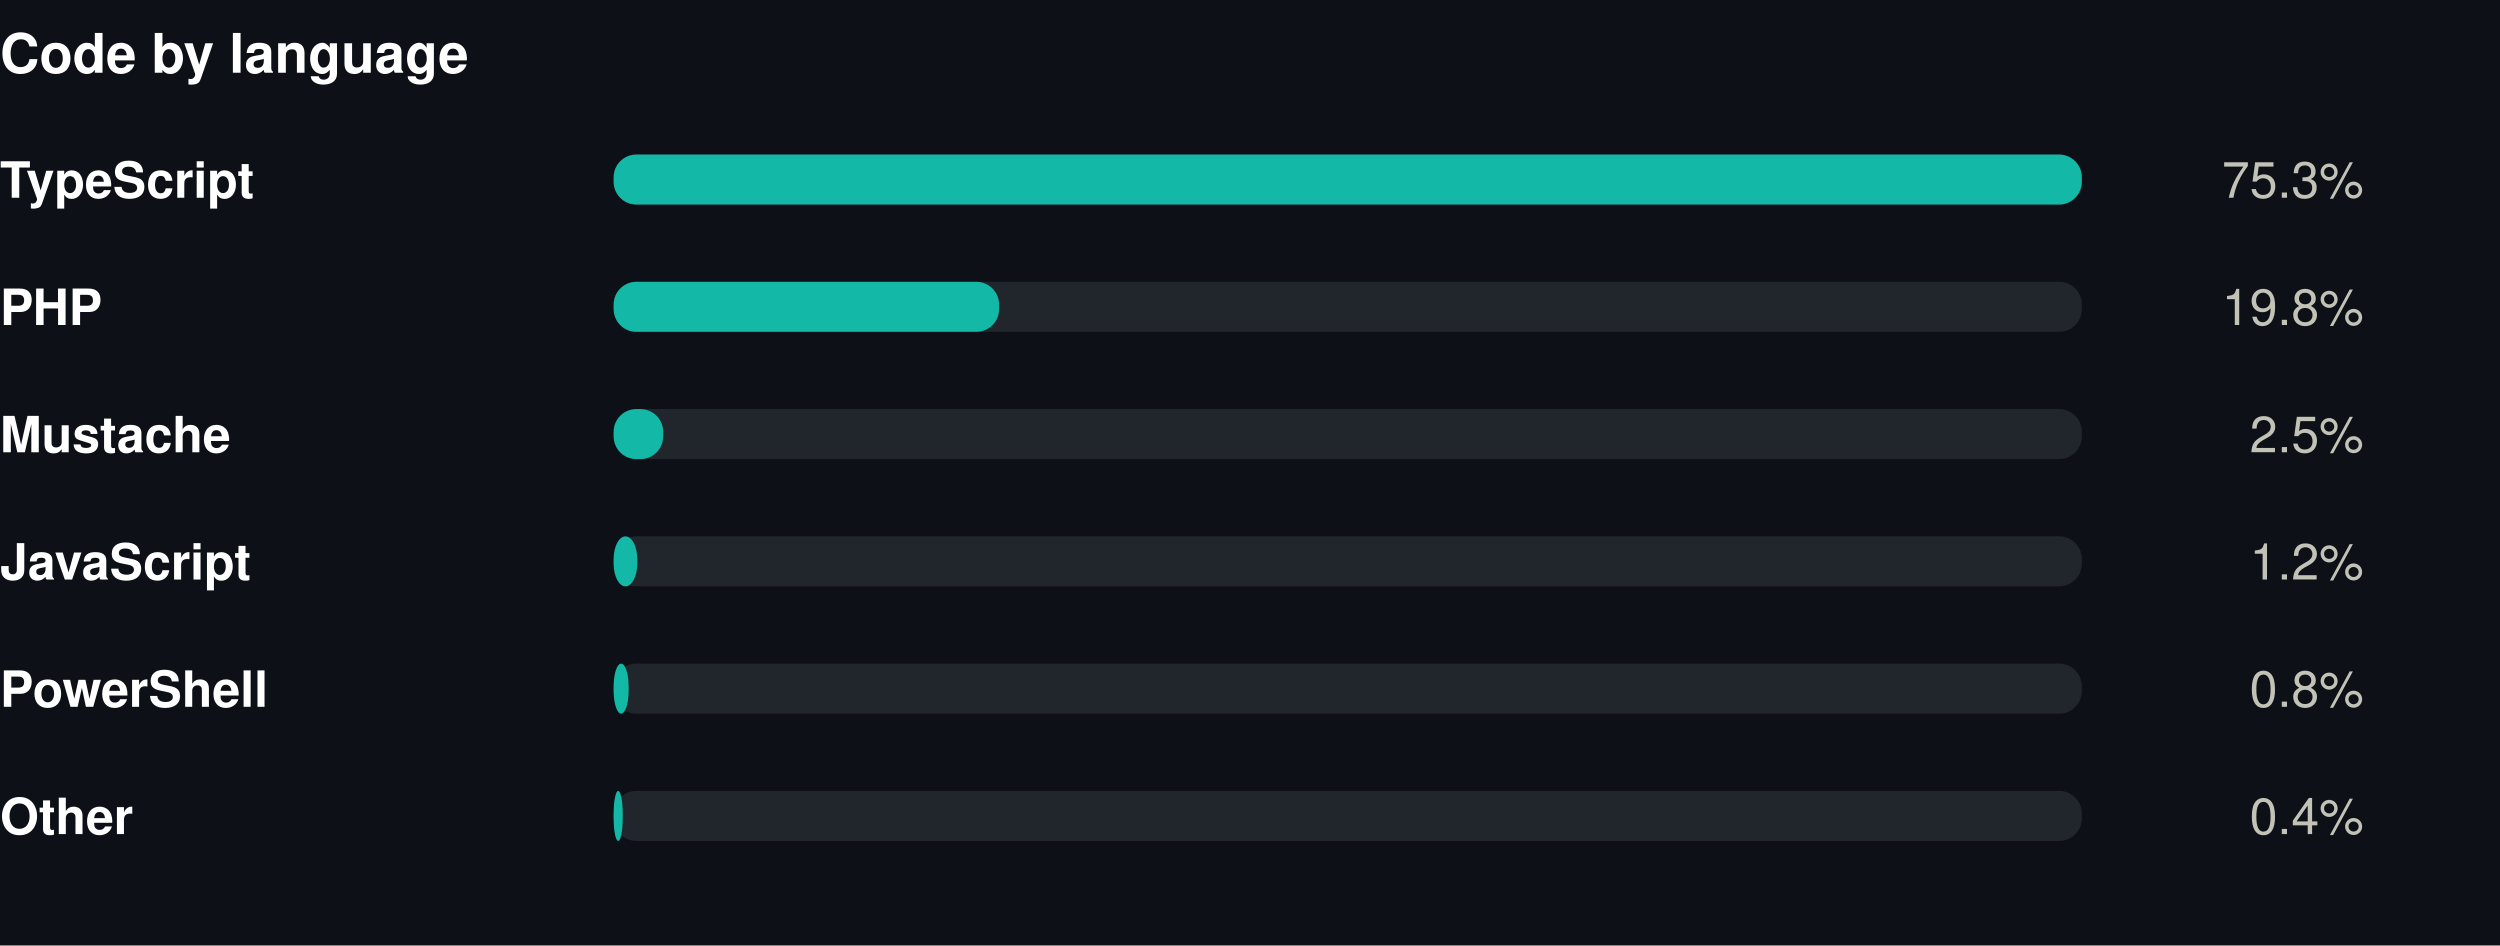
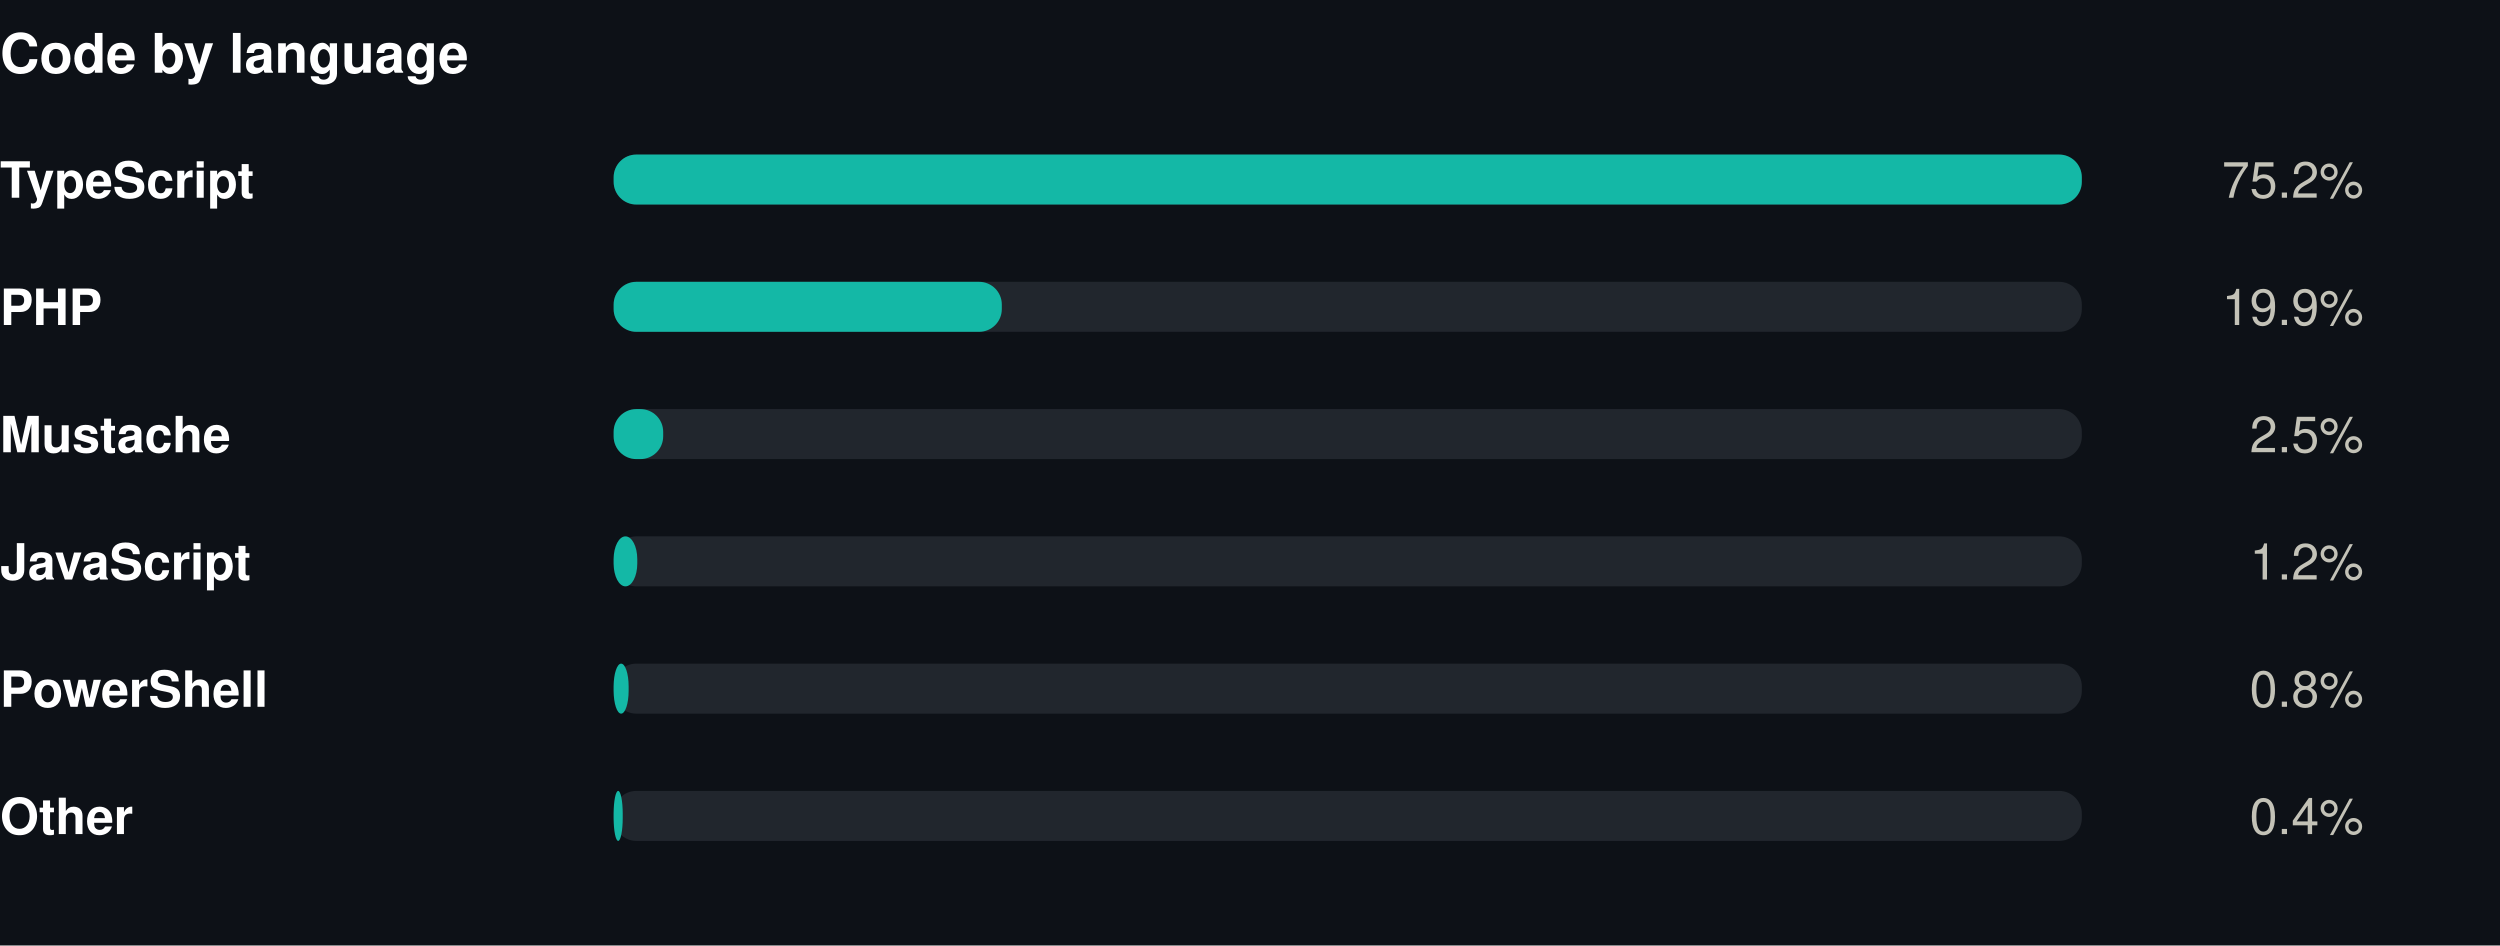
<svg xmlns="http://www.w3.org/2000/svg" width="550" height="208" viewBox="0 0 550 208" role="img">
  <rect width="550" height="208" fill="#0d1117" />
  <style>
@keyframes grow{from{transform:scaleX(0)}}
@keyframes rise{from{opacity:0;transform:translateY(9px)}}
@keyframes fade{from{opacity:0}}
@keyframes draw{to{stroke-dashoffset:0}}
.bar{transform-box:fill-box;transform-origin:left center;animation:grow .9s cubic-bezier(.22,1,.36,1) var(--d,0s) both}
.rise{animation:rise .7s cubic-bezier(.22,1,.36,1) var(--d,0s) both}
.fade{animation:fade .8s ease-out var(--d,0s) both}
.draw{animation:draw 1.7s ease-out .1s both}
@media (prefers-reduced-motion:reduce){
.bar,.rise,.fade,.draw{animation:none;transform:none;opacity:1;stroke-dashoffset:0}
}
</style>
  <g transform="translate(0,0)">
    <text x="0" y="16" font-family="-apple-system,BlinkMacSystemFont,'Segoe UI',Helvetica,Arial,sans-serif" font-size="12" font-weight="700" fill="#ffffff" text-anchor="start">Code by language</text>
    <text x="0" y="43.5" font-family="-apple-system,BlinkMacSystemFont,'Segoe UI',Helvetica,Arial,sans-serif" font-size="11" font-weight="600" fill="#ffffff" text-anchor="start">TypeScript</text>
    <rect x="135" y="34" width="323" height="11" rx="5" fill="#21262d" />
    <rect class="bar" style="--d:0.00s" x="135" y="34" width="323.0" height="11" rx="5" fill="#14b8a6" />
    <g class="fade" style="--d:0.00s">
-       <text x="520" y="43.5" font-family="-apple-system,BlinkMacSystemFont,'Segoe UI',Helvetica,Arial,sans-serif" font-size="11" font-weight="400" fill="#c3c2b7" text-anchor="end">75.3%</text>
+       <text x="520" y="43.5" font-family="-apple-system,BlinkMacSystemFont,'Segoe UI',Helvetica,Arial,sans-serif" font-size="11" font-weight="400" fill="#c3c2b7" text-anchor="end">75.2%</text>
    </g>
    <text x="0" y="71.5" font-family="-apple-system,BlinkMacSystemFont,'Segoe UI',Helvetica,Arial,sans-serif" font-size="11" font-weight="600" fill="#ffffff" text-anchor="start">PHP</text>
    <rect x="135" y="62" width="323" height="11" rx="5" fill="#21262d" />
-     <rect class="bar" style="--d:0.07s" x="135" y="62" width="84.8" height="11" rx="5" fill="#14b8a6" />
+     <rect class="bar" style="--d:0.07s" x="135" y="62" width="85.4" height="11" rx="5" fill="#14b8a6" />
    <g class="fade" style="--d:0.07s">
-       <text x="520" y="71.5" font-family="-apple-system,BlinkMacSystemFont,'Segoe UI',Helvetica,Arial,sans-serif" font-size="11" font-weight="400" fill="#c3c2b7" text-anchor="end">19.8%</text>
+       <text x="520" y="71.5" font-family="-apple-system,BlinkMacSystemFont,'Segoe UI',Helvetica,Arial,sans-serif" font-size="11" font-weight="400" fill="#c3c2b7" text-anchor="end">19.9%</text>
    </g>
    <text x="0" y="99.5" font-family="-apple-system,BlinkMacSystemFont,'Segoe UI',Helvetica,Arial,sans-serif" font-size="11" font-weight="600" fill="#ffffff" text-anchor="start">Mustache</text>
    <rect x="135" y="90" width="323" height="11" rx="5" fill="#21262d" />
    <rect class="bar" style="--d:0.14s" x="135" y="90" width="10.9" height="11" rx="5" fill="#14b8a6" />
    <g class="fade" style="--d:0.14s">
      <text x="520" y="99.5" font-family="-apple-system,BlinkMacSystemFont,'Segoe UI',Helvetica,Arial,sans-serif" font-size="11" font-weight="400" fill="#c3c2b7" text-anchor="end">2.5%</text>
    </g>
    <text x="0" y="127.5" font-family="-apple-system,BlinkMacSystemFont,'Segoe UI',Helvetica,Arial,sans-serif" font-size="11" font-weight="600" fill="#ffffff" text-anchor="start">JavaScript</text>
    <rect x="135" y="118" width="323" height="11" rx="5" fill="#21262d" />
    <rect class="bar" style="--d:0.21s" x="135" y="118" width="5.2" height="11" rx="5" fill="#14b8a6" />
    <g class="fade" style="--d:0.21s">
      <text x="520" y="127.5" font-family="-apple-system,BlinkMacSystemFont,'Segoe UI',Helvetica,Arial,sans-serif" font-size="11" font-weight="400" fill="#c3c2b7" text-anchor="end">1.2%</text>
    </g>
    <text x="0" y="155.5" font-family="-apple-system,BlinkMacSystemFont,'Segoe UI',Helvetica,Arial,sans-serif" font-size="11" font-weight="600" fill="#ffffff" text-anchor="start">PowerShell</text>
    <rect x="135" y="146" width="323" height="11" rx="5" fill="#21262d" />
    <rect class="bar" style="--d:0.28s" x="135" y="146" width="3.3" height="11" rx="5" fill="#14b8a6" />
    <g class="fade" style="--d:0.28s">
      <text x="520" y="155.5" font-family="-apple-system,BlinkMacSystemFont,'Segoe UI',Helvetica,Arial,sans-serif" font-size="11" font-weight="400" fill="#c3c2b7" text-anchor="end">0.8%</text>
    </g>
    <text x="0" y="183.5" font-family="-apple-system,BlinkMacSystemFont,'Segoe UI',Helvetica,Arial,sans-serif" font-size="11" font-weight="600" fill="#ffffff" text-anchor="start">Other</text>
    <rect x="135" y="174" width="323" height="11" rx="5" fill="#21262d" />
    <rect class="bar" style="--d:0.35s" x="135" y="174" width="2.0" height="11" rx="5" fill="#14b8a6" />
    <g class="fade" style="--d:0.35s">
      <text x="520" y="183.5" font-family="-apple-system,BlinkMacSystemFont,'Segoe UI',Helvetica,Arial,sans-serif" font-size="11" font-weight="400" fill="#c3c2b7" text-anchor="end">0.4%</text>
    </g>
  </g>
</svg>
